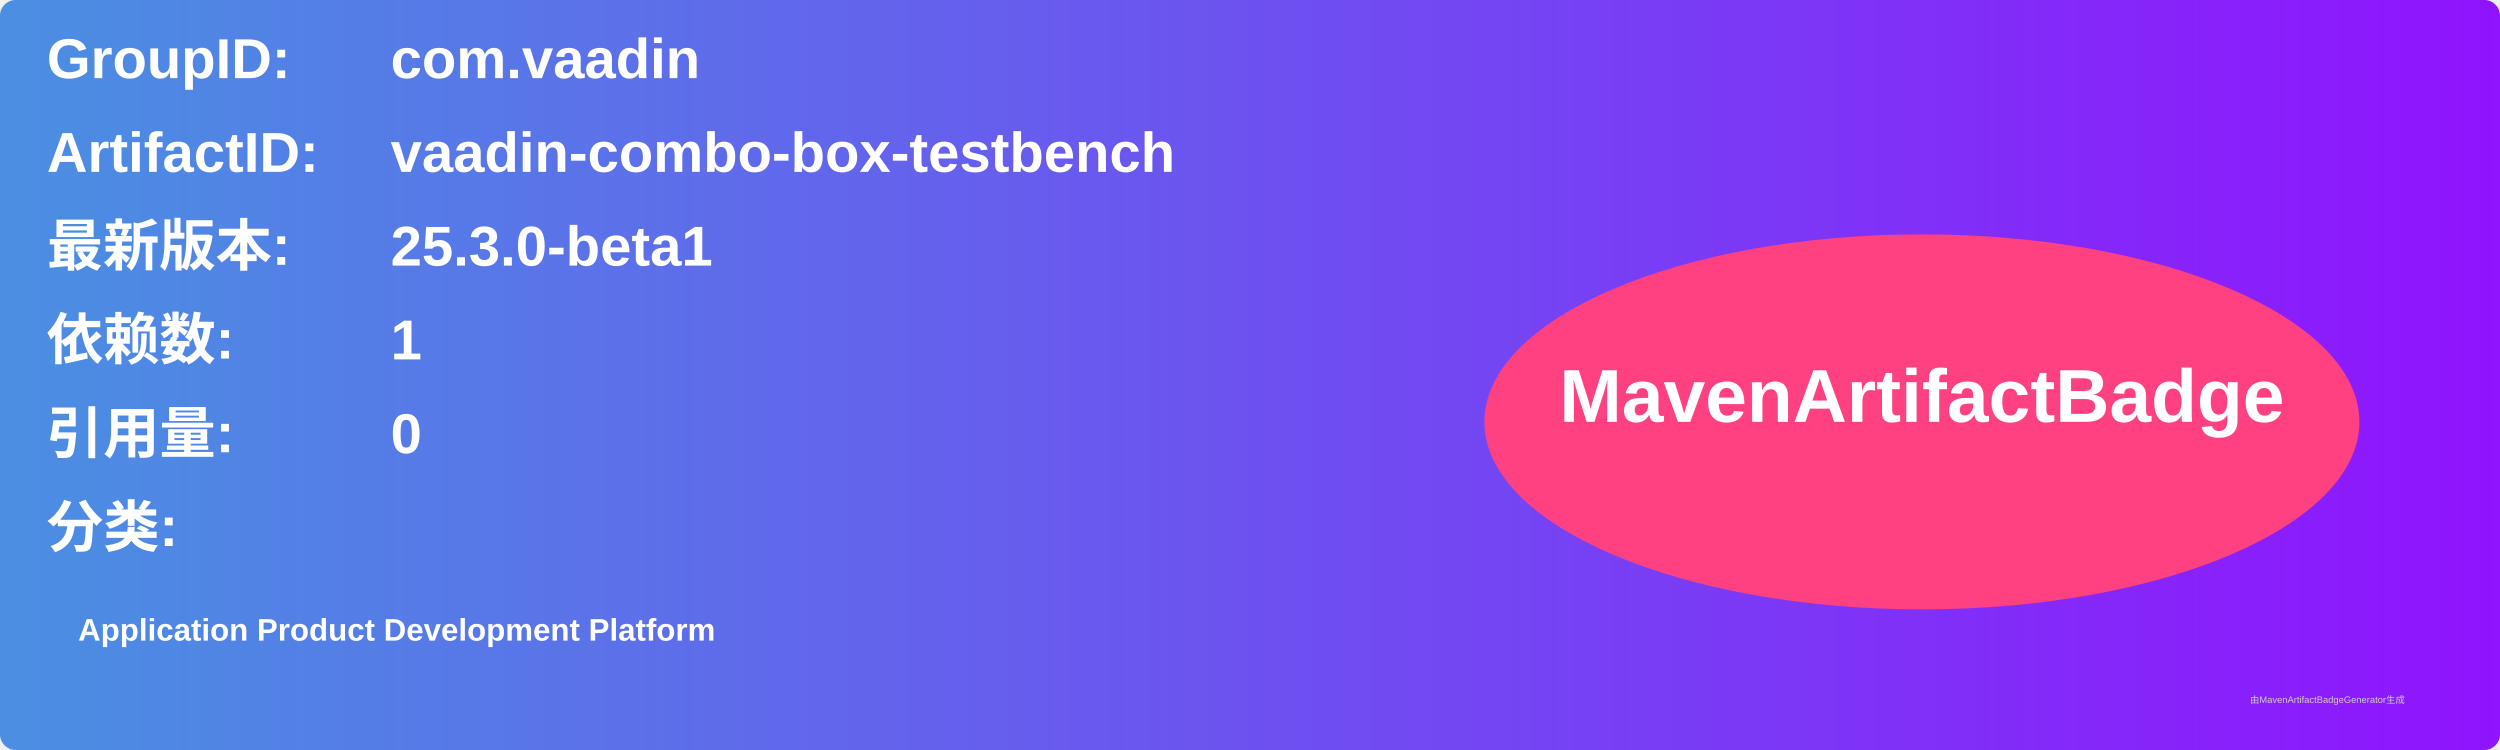
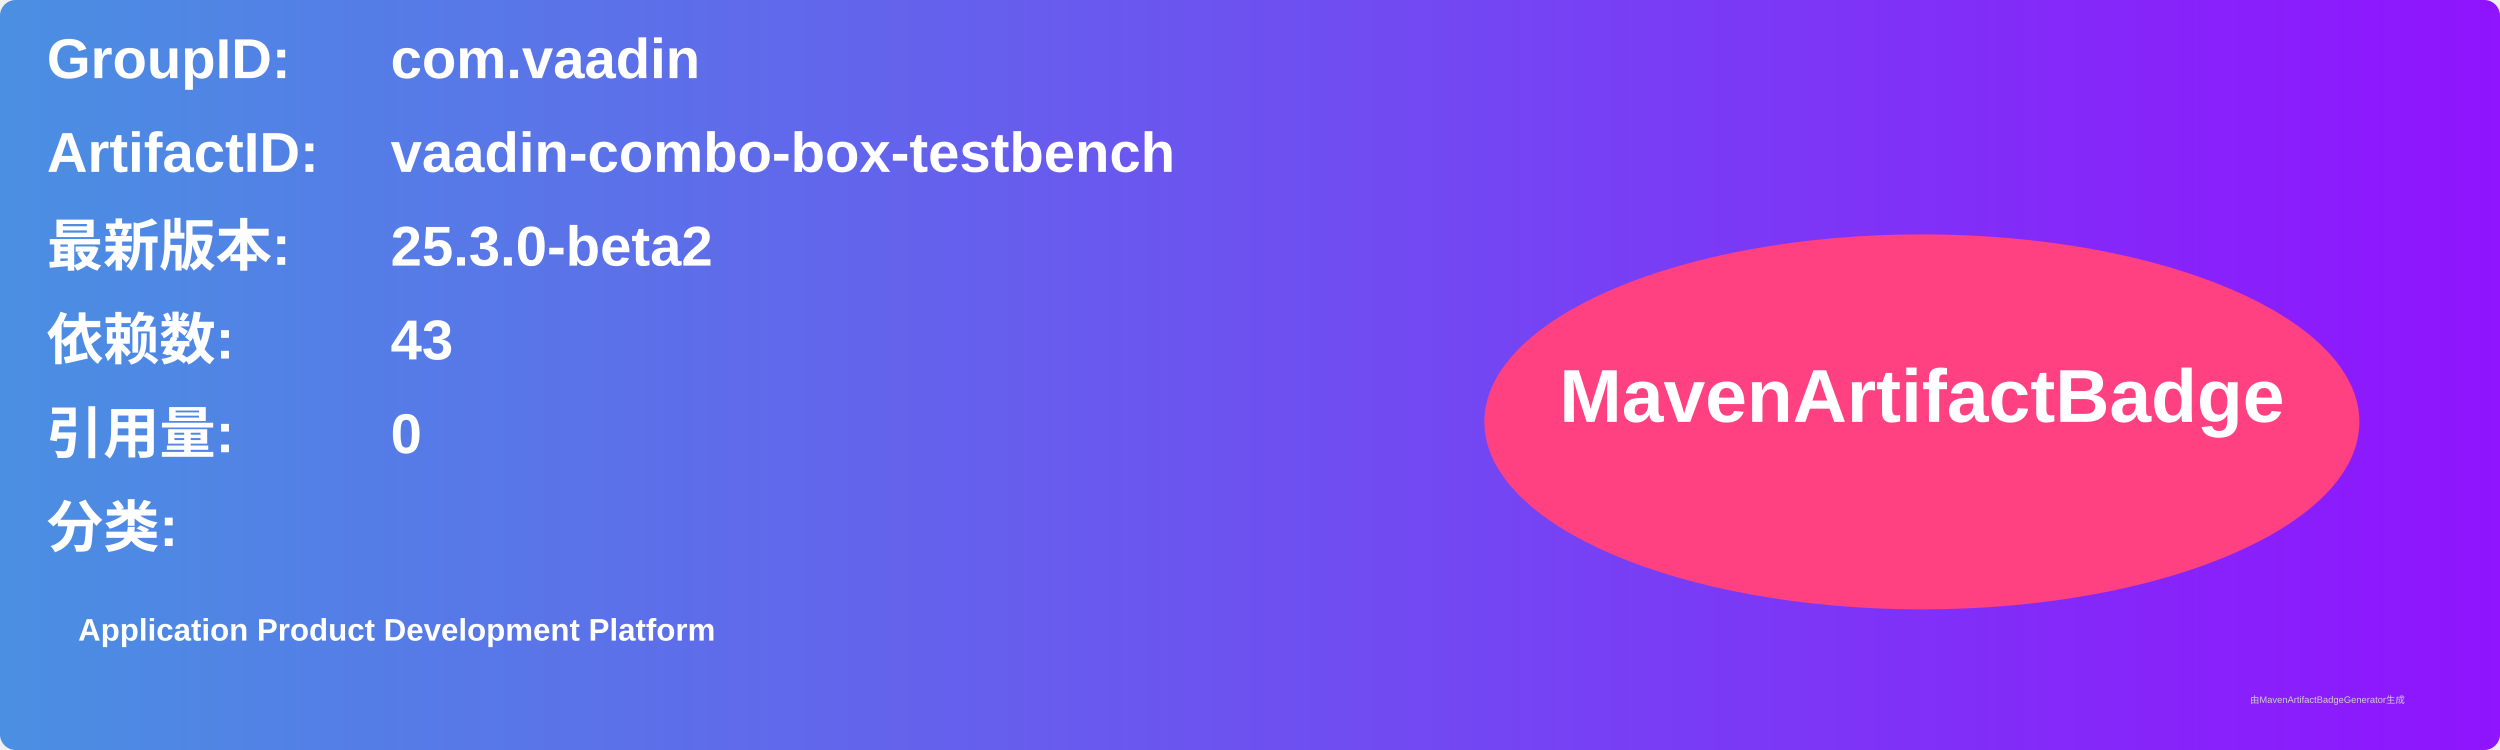
<svg xmlns="http://www.w3.org/2000/svg" width="800" height="240" viewBox="0 0 800 240">
  <linearGradient id="grad" x1="0%" y1="0%" x2="100%" y2="0%">
    <stop offset="0%" stop-color="#4a90e2" />
    <stop offset="100%" stop-color="#9013fe" />
  </linearGradient>
  <rect width="100%" height="100%" rx="5" ry="5" fill="url(#grad)" />
  <g transform="translate(15, 15)">
    <text x="0" y="10" font-family="Arial" font-size="18" fill="white" font-weight="bold" width="260">GroupID:</text>
    <text x="110" y="10" font-family="Arial" font-size="18" fill="white" font-weight="bold" width="460">com.vaadin</text>
    <text x="0" y="40" font-family="Arial" font-size="18" fill="white" font-weight="bold" width="260">ArtifactID:</text>
    <text x="110" y="40" font-family="Arial" font-size="18" fill="white" font-weight="bold" width="460">vaadin-combo-box-testbench</text>
    <text x="0" y="70" font-family="Arial" font-size="18" fill="white" font-weight="bold">最新版本:</text>
    <text x="110" y="70" font-family="Arial" font-size="18" fill="white" font-weight="bold">
-       <tspan font-weight="bold">25.3.0-beta1</tspan>
+       <tspan font-weight="bold">25.3.0-beta2</tspan>
    </text>
    <text x="0" y="100" font-family="Arial" font-size="18" fill="white" font-weight="bold">依赖数: </text>
    <text x="110" y="100" font-family="Arial" font-size="18" fill="white">
-       <tspan font-weight="bold">1</tspan>
+       <tspan font-weight="bold">43</tspan>
    </text>
    <text x="0" y="130" font-family="Arial" font-size="18" fill="white" font-weight="bold">引用量: </text>
    <text x="110" y="130" font-family="Arial" font-size="18" fill="white">
      <tspan font-weight="bold">0</tspan>
    </text>
    <text x="0" y="160" font-family="Arial" font-size="18" fill="white" font-weight="bold">分类:</text>
    <text x="10" y="190" font-family="Arial" font-size="10" fill="white">
      <tspan font-weight="bold">Application Product Development Platform</tspan>
    </text>
    <ellipse cx="600" cy="120" rx="140" ry="60" fill="#ff4081" />
    <text x="600" y="120" text-anchor="middle" font-family="Arial" font-size="24" fill="white" font-weight="bold">MavenArtifactBadge</text>
  </g>
  <text x="720" y="225" font-family="Arial" font-size="3" fill="#d0d0d0">由MavenArtifactBadgeGenerator生成</text>
</svg>
